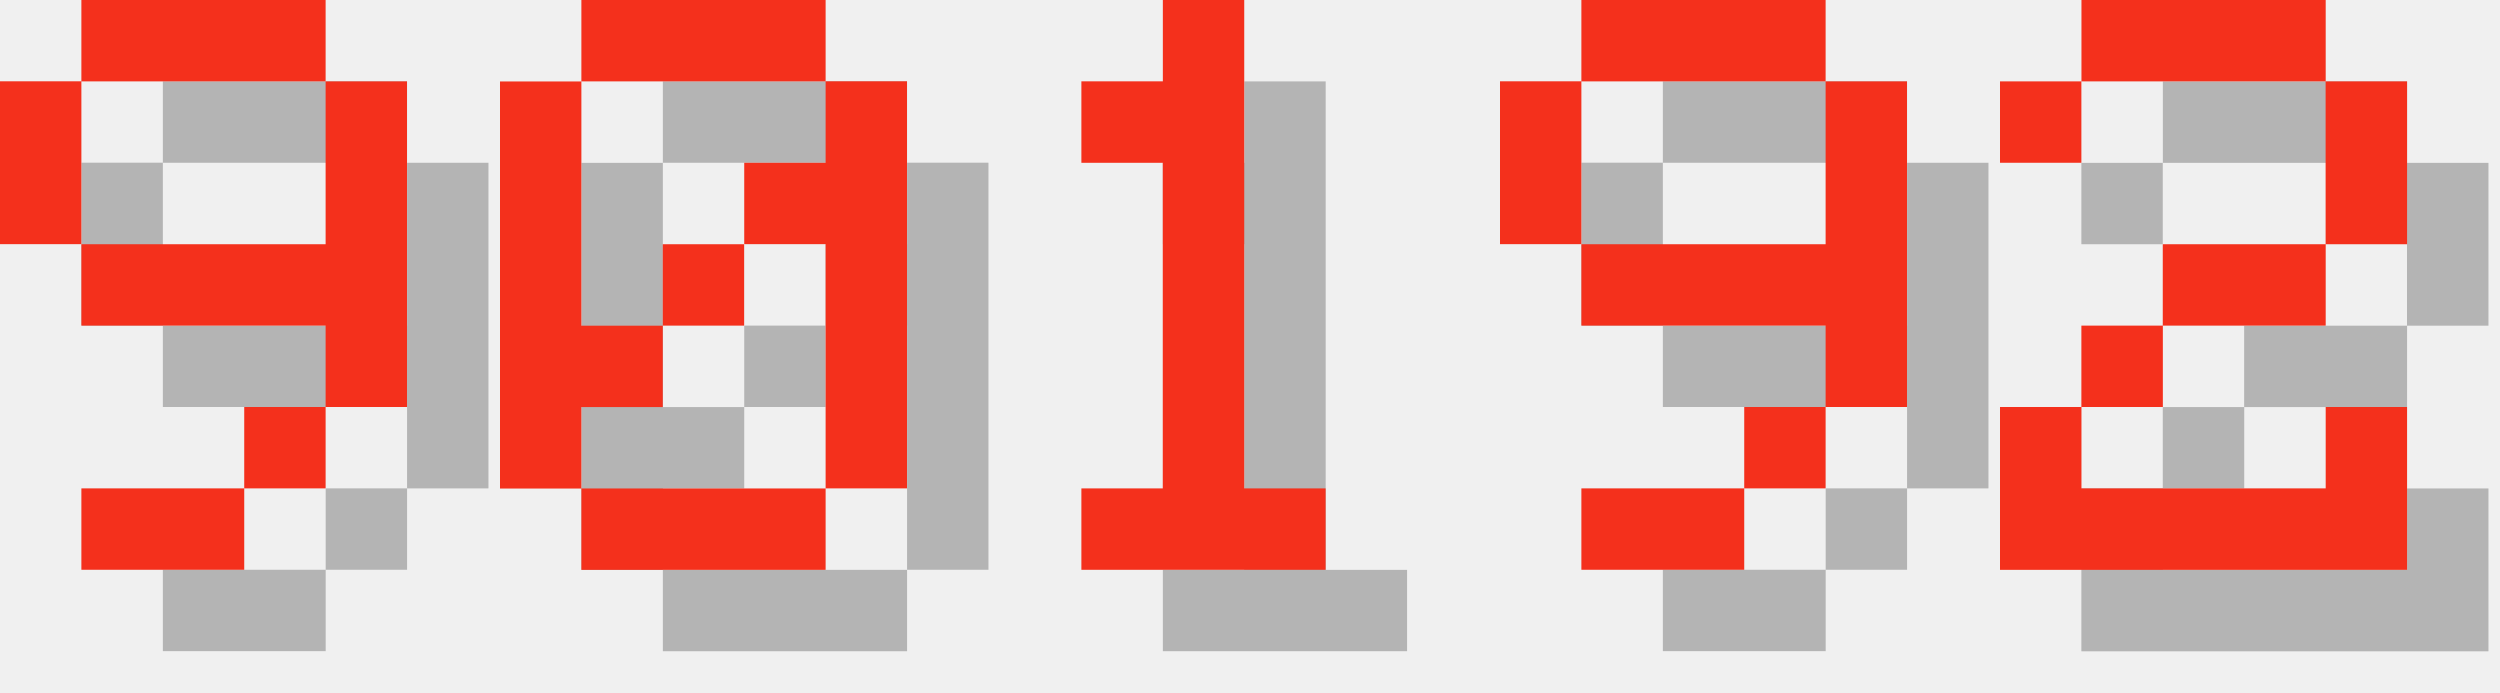
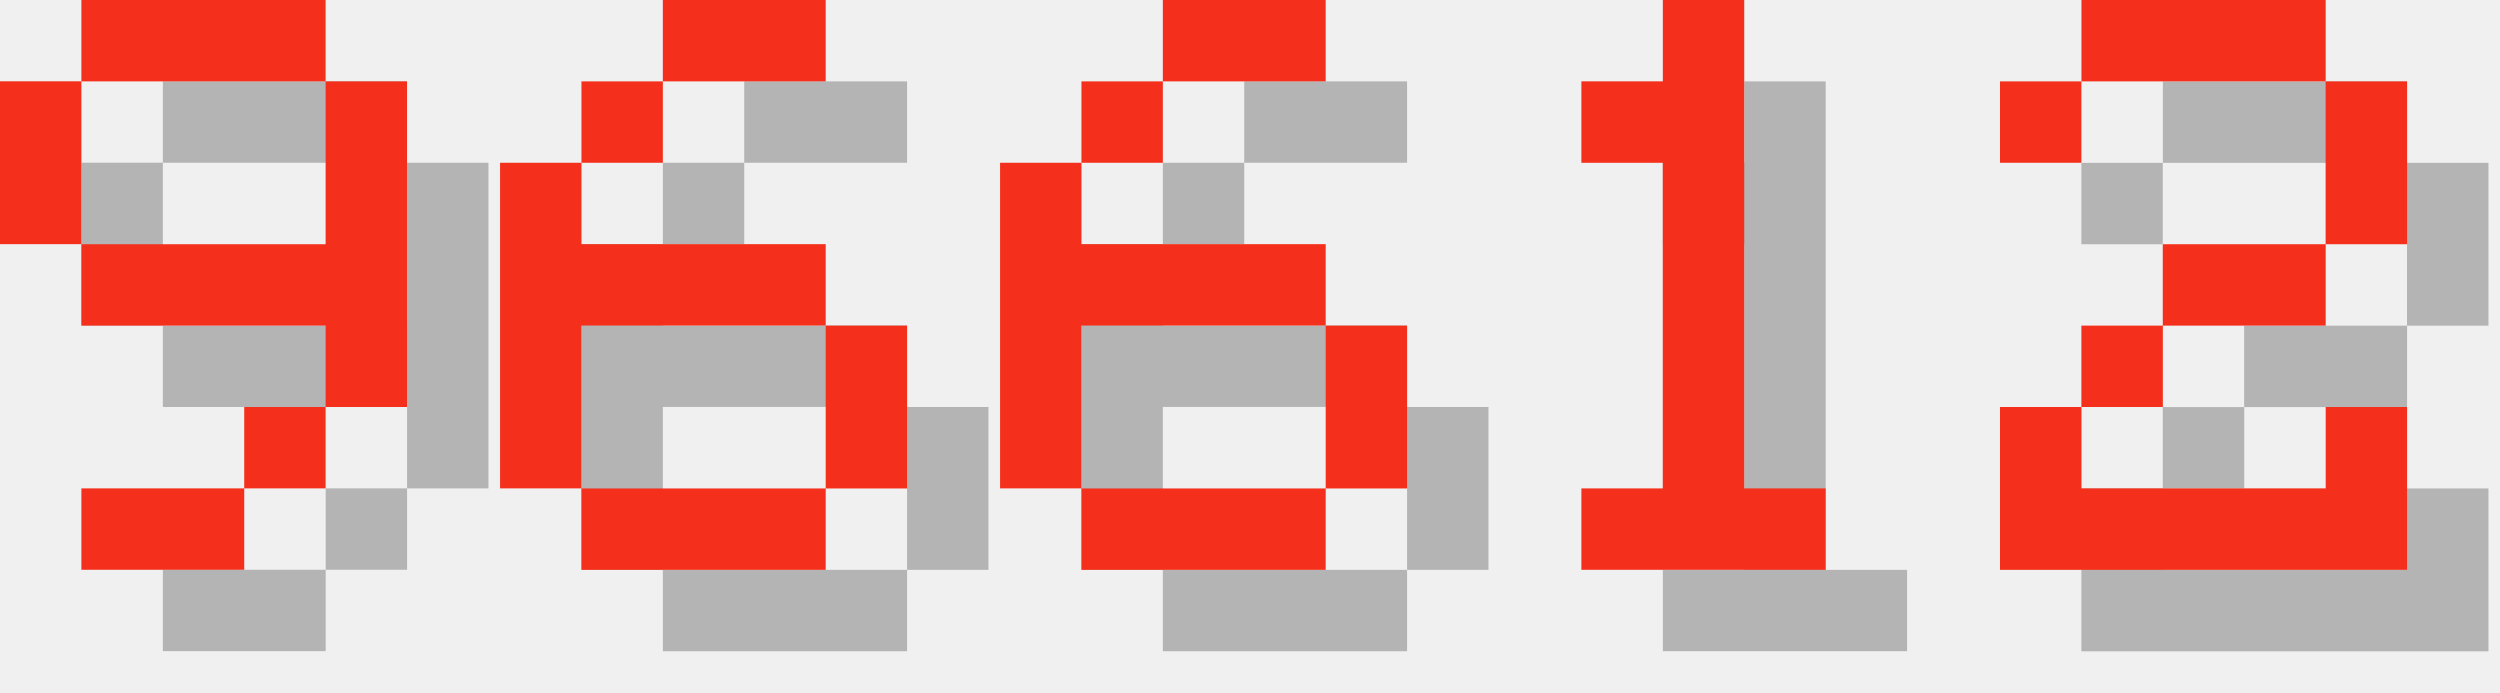
<svg xmlns="http://www.w3.org/2000/svg" version="1.1" width="130.0" height="36">
  <style>
        .text-foreground {
            fill: #F4301C;
        }
        .text-shadow {
            fill: #000000;
            fill-opacity: 0.25;
        }
    </style>
  <g class="digit" id="digit_9" transform="translate(0.0, 0), scale(4)">
    <path id="digit_9_shadow" class="text-shadow" d="m2.117 1.058v1.058h3.175v-1.058h-3.175zm3.175 1.058v2.117h-3.175v1.058h3.175v1.058h1.058v-4.233h-1.058zm0 4.233h-1.058v1.058h1.058v-1.058zm-1.058 1.058h-2.117v1.058h2.117v-1.058zm-2.117-3.175v-2.117h-1.058v2.117h1.058z" fill-opacity=".5" style="paint-order:stroke fill markers" />
    <path id="digit_9_fg" class="text-foreground" d="m1.058 0v1.058h3.175v-1.058h-3.175zm3.175 1.058v2.117h-3.175v1.058h3.175v1.058h1.058v-4.233h-1.058zm0 4.233h-1.058v1.058h1.058v-1.058zm-1.058 1.058h-2.117v1.058h2.117v-1.058zm-2.117-3.175v-2.117h-1.058v2.117h1.058z" fill="#fff" style="paint-order:stroke fill markers" />
  </g>
-   <g class="digit" id="digit_0" transform="translate(26.0, 0), scale(4)">
-     <path id="digit_0_shadow" class="text-shadow" d="m2.117 1.058v1.058h3.175v-1.058h-3.175zm3.175 1.058v1.058h-1.058v1.058h1.058v3.175h1.058v-5.292h-1.058zm0 5.292h-3.175v1.058h3.175v-1.058zm-3.175 0v-1.058h1.058v-1.058h-1.058v-3.175h-1.058v5.292h1.058zm1.058-2.117h1.058v-1.058h-1.058v1.058z" fill-opacity=".5" style="paint-order:stroke fill markers" />
-     <path id="digit_0_fg" class="text-foreground" d="m1.058 0v1.058h3.175v-1.058h-3.175zm3.175 1.058v1.058h-1.058v1.058h1.058v3.175h1.058v-5.292h-1.058zm0 5.292h-3.175v1.058h3.175v-1.058zm-3.175 0v-1.058h1.058v-1.058h-1.058v-3.175h-1.058v5.292h1.058zm1.058-2.117h1.058v-1.058h-1.058v1.058z" fill="#fff" style="paint-order:stroke fill markers" />
+   <g class="digit" id="digit_6" transform="translate(26.0, 0), scale(4)">
+     <path id="digit_6_shadow" class="text-shadow" d="m3.175 1.058v1.058h2.117v-1.058h-2.117zm0 1.058h-1.058v1.058h1.058v-1.058zm-1.058 1.058h-1.058v4.233h1.058v-2.117h3.175v-1.058h-3.175v-1.058zm3.175 2.117v2.117h1.058v-2.117h-1.058zm0 2.117h-3.175v1.058h3.175v-1.058z" fill-opacity=".5" style="paint-order:stroke fill markers" />
+     <path id="digit_6_fg" class="text-foreground" d="m2.117 0v1.058h2.117v-1.058h-2.117zm0 1.058h-1.058v1.058h1.058v-1.058zm-1.058 1.058h-1.058v4.233h1.058v-2.117h3.175v-1.058h-3.175v-1.058zm3.175 2.117v2.117h1.058v-2.117h-1.058zm0 2.117h-3.175v1.058h3.175v-1.058z" fill="#fff" style="paint-order:stroke fill markers" />
  </g>
-   <g class="digit" id="digit_1" transform="translate(52.0, 0), scale(4)">
+   <g class="digit" id="digit_6" transform="translate(52.0, 0), scale(4)">
+     <path id="digit_6_shadow" class="text-shadow" d="m3.175 1.058v1.058h2.117v-1.058h-2.117zm0 1.058h-1.058v1.058h1.058v-1.058zm-1.058 1.058h-1.058v4.233h1.058v-2.117h3.175v-1.058h-3.175v-1.058zm3.175 2.117v2.117h1.058v-2.117h-1.058zm0 2.117h-3.175v1.058h3.175v-1.058z" fill-opacity=".5" style="paint-order:stroke fill markers" />
+     <path id="digit_6_fg" class="text-foreground" d="m2.117 0v1.058h2.117v-1.058h-2.117zm0 1.058h-1.058v1.058h1.058v-1.058zm-1.058 1.058h-1.058v4.233h1.058v-2.117h3.175v-1.058h-3.175v-1.058zm3.175 2.117v2.117h1.058v-2.117h-1.058zm0 2.117h-3.175v1.058h3.175v-1.058z" fill="#fff" style="paint-order:stroke fill markers" />
+   </g>
+   <g class="digit" id="digit_1" transform="translate(78.0, 0), scale(4)">
    <path id="digit_1_shadow" class="text-shadow" d="m2.117 2.117v1.058h1.058v4.233h-1.058v1.058h3.175v-1.058h-1.058v-6.35h-1.058v1.058h-1.058z" fill-opacity=".5" style="paint-order:stroke fill markers" />
    <path id="digit_1_fg" class="text-foreground" d="m1.058 1.058v1.058h1.058v4.233h-1.058v1.058h3.175v-1.058h-1.058v-6.35h-1.058v1.058h-1.058z" fill="#fff" style="paint-order:stroke fill markers" />
-   </g>
-   <g class="digit" id="digit_9" transform="translate(78.0, 0), scale(4)">
-     <path id="digit_9_shadow" class="text-shadow" d="m2.117 1.058v1.058h3.175v-1.058h-3.175zm3.175 1.058v2.117h-3.175v1.058h3.175v1.058h1.058v-4.233h-1.058zm0 4.233h-1.058v1.058h1.058v-1.058zm-1.058 1.058h-2.117v1.058h2.117v-1.058zm-2.117-3.175v-2.117h-1.058v2.117h1.058z" fill-opacity=".5" style="paint-order:stroke fill markers" />
-     <path id="digit_9_fg" class="text-foreground" d="m1.058 0v1.058h3.175v-1.058h-3.175zm3.175 1.058v2.117h-3.175v1.058h3.175v1.058h1.058v-4.233h-1.058zm0 4.233h-1.058v1.058h1.058v-1.058zm-1.058 1.058h-2.117v1.058h2.117v-1.058zm-2.117-3.175v-2.117h-1.058v2.117h1.058z" fill="#fff" style="paint-order:stroke fill markers" />
  </g>
  <g class="digit" id="digit_2" transform="translate(104.0, 0), scale(4)">
    <path id="digit_2_shadow" class="text-shadow" d="m1.058 2.117v1.058h1.058v-1.058h3.175v2.117h-2.117v1.058h-1.058v1.058h-1.058v2.117h5.292v-2.117h-1.058v1.058h-3.175v-1.058h1.058v-1.058h2.117v-1.058h1.058v-2.117h-1.058v-1.058h-3.175v1.058h-1.058z" fill-opacity=".5" style="paint-order:stroke fill markers" />
    <path id="digit_2_fg" class="text-foreground" d="m0 1.058v1.058h1.058v-1.058h3.175v2.117h-2.117v1.058h-1.058v1.058h-1.058v2.117h5.292v-2.117h-1.058v1.058h-3.175v-1.058h1.058v-1.058h2.117v-1.058h1.058v-2.117h-1.058v-1.058h-3.175v1.058h-1.058z" fill="#fff" style="paint-order:stroke fill markers" />
  </g>
</svg>
